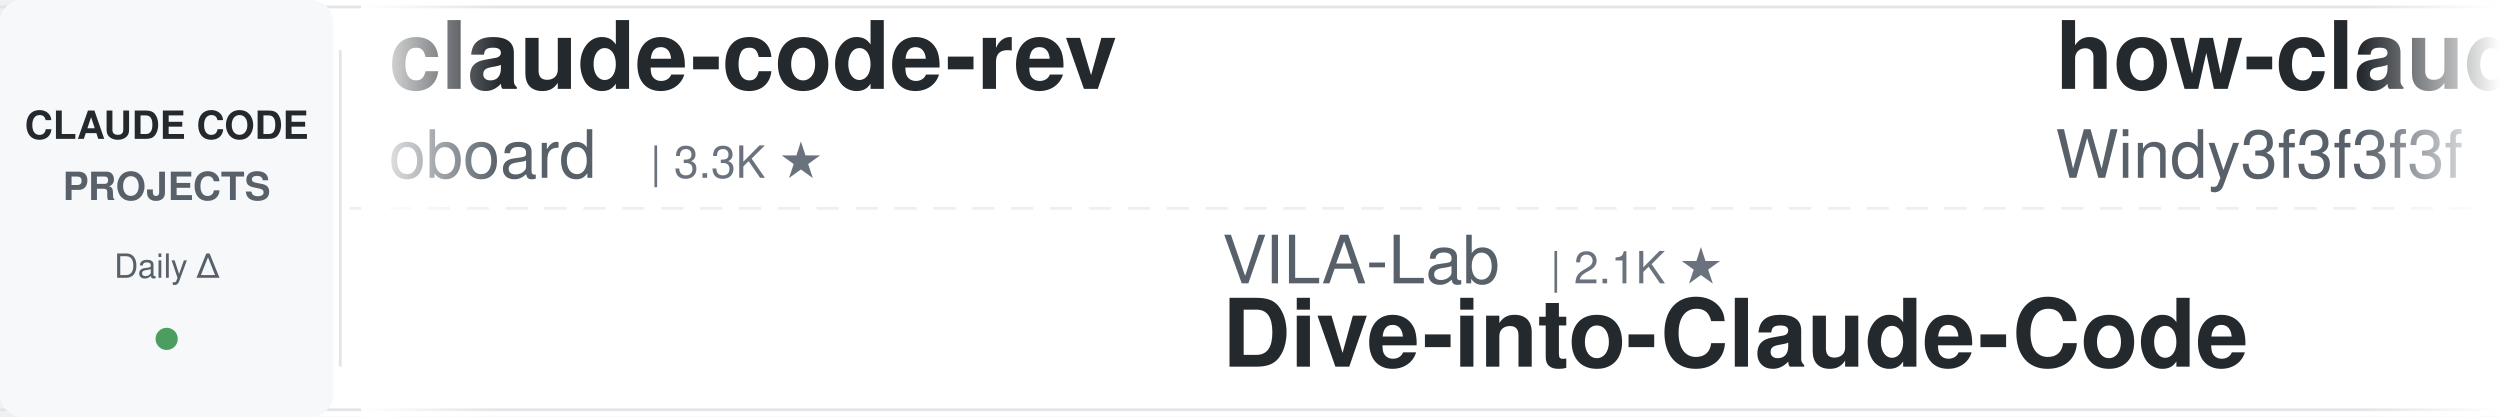
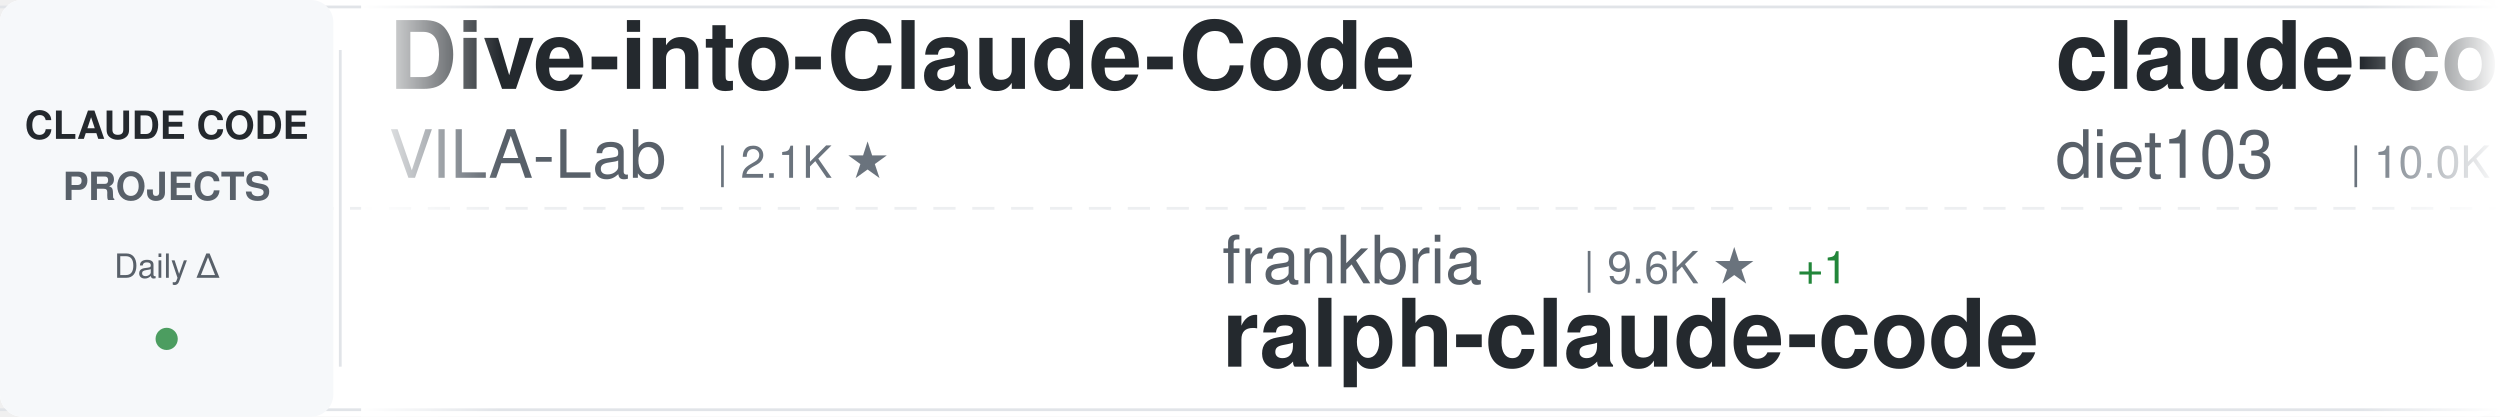
<svg xmlns="http://www.w3.org/2000/svg" width="900" height="150">
  <defs>
    <linearGradient id="awesomeLeftFade" x1="0%" y1="0%" x2="100%" y2="0%">
      <stop offset="0%" style="stop-color:#ffffff;stop-opacity:1" />
      <stop offset="100%" style="stop-color:#ffffff;stop-opacity:0" />
    </linearGradient>
    <linearGradient id="awesomeRightFade" x1="0%" y1="0%" x2="100%" y2="0%">
      <stop offset="0%" style="stop-color:#ffffff;stop-opacity:0" />
      <stop offset="100%" style="stop-color:#ffffff;stop-opacity:1" />
    </linearGradient>
  </defs>
  <rect width="900" height="150" fill="#ffffff" rx="8" />
  <rect x="0" y="2" width="900" height="1" fill="#e1e4e8" />
  <rect x="0" y="147" width="900" height="1" fill="#e1e4e8" />
  <line x1="0" y1="75" x2="900" y2="75" stroke="#e1e4e8" stroke-width="1" stroke-dasharray="8 6" opacity="0.6" />
  <rect x="0" y="0" width="120" height="150" fill="#f6f8fa" rx="8" />
  <text x="60" y="50" font-family="-apple-system, BlinkMacSystemFont, 'Segoe UI', Helvetica, Arial, sans-serif" font-size="14" font-weight="600" fill="#24292e" text-anchor="middle">CLAUDE CODE</text>
  <text x="60" y="72" font-family="-apple-system, BlinkMacSystemFont, 'Segoe UI', Helvetica, Arial, sans-serif" font-size="14" font-weight="600" fill="#586069" text-anchor="middle">PROJECTS</text>
  <text x="60" y="100" font-family="-apple-system, BlinkMacSystemFont, 'Segoe UI', Helvetica, Arial, sans-serif" font-size="12" font-weight="500" fill="#586069" text-anchor="middle">Daily Δ</text>
  <circle cx="60" cy="122" r="4" fill="#22863a" opacity="0.8" />
  <rect x="122" y="18" width="1" height="114" fill="#e1e4e8" />
  <clipPath id="awesomeTickerClip">
    <rect x="130" y="0" width="770" height="150" />
  </clipPath>
  <g clip-path="url(#awesomeTickerClip)">
    <g id="awesomeTickerItems">
      <animateTransform attributeName="transform" attributeType="XML" type="translate" from="0 0" to="-3000 0" dur="54s" repeatCount="indefinite" />
      <g transform="translate(0, 0)">
-         <text x="140" y="32" font-family="-apple-system, BlinkMacSystemFont, 'Segoe UI', Helvetica, Arial, sans-serif" font-size="34" font-weight="600" fill="#24292e">claude-code-rev</text>
-         <text x="140" y="64" font-family="-apple-system, BlinkMacSystemFont, 'Segoe UI', Helvetica, Arial, sans-serif" font-size="24" font-weight="400" fill="#586069">oboard</text>
-         <text x="234" y="64" font-family="-apple-system, BlinkMacSystemFont, 'Segoe UI', Helvetica, Arial, sans-serif" font-size="16" font-weight="500" fill="#6a737d">| 3.3K ★</text>
+         <text x="140" y="32" font-family="-apple-system, BlinkMacSystemFont, 'Segoe UI', Helvetica, Arial, sans-serif" font-size="34" font-weight="600" fill="#24292e">Dive-into-Claude-Code</text>
+         <text x="140" y="64" font-family="-apple-system, BlinkMacSystemFont, 'Segoe UI', Helvetica, Arial, sans-serif" font-size="24" font-weight="400" fill="#586069">VILA-Lab</text>
+         <text x="258" y="64" font-family="-apple-system, BlinkMacSystemFont, 'Segoe UI', Helvetica, Arial, sans-serif" font-size="16" font-weight="500" fill="#6a737d">| 2.1K ★</text>
      </g>
      <g transform="translate(300, 0)">
-         <text x="140" y="102" font-family="-apple-system, BlinkMacSystemFont, 'Segoe UI', Helvetica, Arial, sans-serif" font-size="24" font-weight="400" fill="#586069">VILA-Lab</text>
-         <text x="258" y="102" font-family="-apple-system, BlinkMacSystemFont, 'Segoe UI', Helvetica, Arial, sans-serif" font-size="16" font-weight="500" fill="#6a737d">| 2.1K ★</text>
-         <text x="140" y="132" font-family="-apple-system, BlinkMacSystemFont, 'Segoe UI', Helvetica, Arial, sans-serif" font-size="34" font-weight="600" fill="#24292e">Dive-into-Claude-Code</text>
+         <text x="140" y="102" font-family="-apple-system, BlinkMacSystemFont, 'Segoe UI', Helvetica, Arial, sans-serif" font-size="24" font-weight="400" fill="#586069">frankbria</text>
+         <text x="270" y="102" font-family="-apple-system, BlinkMacSystemFont, 'Segoe UI', Helvetica, Arial, sans-serif" font-size="16" font-weight="500" fill="#6a737d">| 9.6K ★</text>
+         <text x="347" y="102" font-family="-apple-system, BlinkMacSystemFont, 'Segoe UI', Helvetica, Arial, sans-serif" font-size="16" font-weight="500" fill="#22863a"> +1</text>
+         <text x="140" y="132" font-family="-apple-system, BlinkMacSystemFont, 'Segoe UI', Helvetica, Arial, sans-serif" font-size="34" font-weight="600" fill="#24292e">ralph-claude-code</text>
      </g>
      <g transform="translate(600, 0)">
+         <text x="140" y="32" font-family="-apple-system, BlinkMacSystemFont, 'Segoe UI', Helvetica, Arial, sans-serif" font-size="34" font-weight="600" fill="#24292e">claude-code-infrastructu...</text>
+         <text x="140" y="64" font-family="-apple-system, BlinkMacSystemFont, 'Segoe UI', Helvetica, Arial, sans-serif" font-size="24" font-weight="400" fill="#586069">diet103</text>
+         <text x="246" y="64" font-family="-apple-system, BlinkMacSystemFont, 'Segoe UI', Helvetica, Arial, sans-serif" font-size="16" font-weight="500" fill="#6a737d">| 10.0K ★</text>
+       </g>
+       <g transform="translate(900, 0)">
+         <text x="140" y="102" font-family="-apple-system, BlinkMacSystemFont, 'Segoe UI', Helvetica, Arial, sans-serif" font-size="24" font-weight="400" fill="#586069">feiskyer</text>
+         <text x="258" y="102" font-family="-apple-system, BlinkMacSystemFont, 'Segoe UI', Helvetica, Arial, sans-serif" font-size="16" font-weight="500" fill="#6a737d">| 1.7K ★</text>
+         <text x="140" y="132" font-family="-apple-system, BlinkMacSystemFont, 'Segoe UI', Helvetica, Arial, sans-serif" font-size="34" font-weight="600" fill="#24292e">claude-code-settings</text>
+       </g>
+       <g transform="translate(1200, 0)">
+         <text x="140" y="32" font-family="-apple-system, BlinkMacSystemFont, 'Segoe UI', Helvetica, Arial, sans-serif" font-size="34" font-weight="600" fill="#24292e">claude_code_src</text>
+         <text x="140" y="64" font-family="-apple-system, BlinkMacSystemFont, 'Segoe UI', Helvetica, Arial, sans-serif" font-size="24" font-weight="400" fill="#586069">ponponon</text>
+         <text x="258" y="64" font-family="-apple-system, BlinkMacSystemFont, 'Segoe UI', Helvetica, Arial, sans-serif" font-size="16" font-weight="500" fill="#6a737d">| 2.3K ★</text>
+       </g>
+       <g transform="translate(1500, 0)">
+         <text x="140" y="102" font-family="-apple-system, BlinkMacSystemFont, 'Segoe UI', Helvetica, Arial, sans-serif" font-size="24" font-weight="400" fill="#586069">AprilNEA</text>
+         <text x="258" y="102" font-family="-apple-system, BlinkMacSystemFont, 'Segoe UI', Helvetica, Arial, sans-serif" font-size="16" font-weight="500" fill="#6a737d">| 391 ★</text>
+         <text x="140" y="132" font-family="-apple-system, BlinkMacSystemFont, 'Segoe UI', Helvetica, Arial, sans-serif" font-size="34" font-weight="600" fill="#24292e">claude-code-source</text>
+       </g>
+       <g transform="translate(1800, 0)">
        <text x="140" y="32" font-family="-apple-system, BlinkMacSystemFont, 'Segoe UI', Helvetica, Arial, sans-serif" font-size="34" font-weight="600" fill="#24292e">how-claude-code-works</text>
        <text x="140" y="64" font-family="-apple-system, BlinkMacSystemFont, 'Segoe UI', Helvetica, Arial, sans-serif" font-size="24" font-weight="400" fill="#586069">Windy3f3f3f3f</text>
        <text x="318" y="64" font-family="-apple-system, BlinkMacSystemFont, 'Segoe UI', Helvetica, Arial, sans-serif" font-size="16" font-weight="500" fill="#6a737d">| 3.6K ★</text>
-         <text x="395" y="64" font-family="-apple-system, BlinkMacSystemFont, 'Segoe UI', Helvetica, Arial, sans-serif" font-size="16" font-weight="500" fill="#22863a"> +1</text>
-       </g>
-       <g transform="translate(900, 0)">
-         <text x="140" y="102" font-family="-apple-system, BlinkMacSystemFont, 'Segoe UI', Helvetica, Arial, sans-serif" font-size="24" font-weight="400" fill="#586069">jqueryscript</text>
-         <text x="306" y="102" font-family="-apple-system, BlinkMacSystemFont, 'Segoe UI', Helvetica, Arial, sans-serif" font-size="16" font-weight="500" fill="#6a737d">| 516 ★</text>
-         <text x="140" y="132" font-family="-apple-system, BlinkMacSystemFont, 'Segoe UI', Helvetica, Arial, sans-serif" font-size="34" font-weight="600" fill="#24292e">awesome-claude-code</text>
-       </g>
-       <g transform="translate(1200, 0)">
-         <text x="140" y="32" font-family="-apple-system, BlinkMacSystemFont, 'Segoe UI', Helvetica, Arial, sans-serif" font-size="34" font-weight="600" fill="#24292e">claude-code-showcase</text>
-         <text x="140" y="64" font-family="-apple-system, BlinkMacSystemFont, 'Segoe UI', Helvetica, Arial, sans-serif" font-size="24" font-weight="400" fill="#586069">ChrisWiles</text>
-         <text x="282" y="64" font-family="-apple-system, BlinkMacSystemFont, 'Segoe UI', Helvetica, Arial, sans-serif" font-size="16" font-weight="500" fill="#6a737d">| 6.1K ★</text>
-       </g>
-       <g transform="translate(1500, 0)">
-         <text x="140" y="102" font-family="-apple-system, BlinkMacSystemFont, 'Segoe UI', Helvetica, Arial, sans-serif" font-size="24" font-weight="400" fill="#586069">1rgs</text>
-         <text x="210" y="102" font-family="-apple-system, BlinkMacSystemFont, 'Segoe UI', Helvetica, Arial, sans-serif" font-size="16" font-weight="500" fill="#6a737d">| 3.7K ★</text>
-         <text x="140" y="132" font-family="-apple-system, BlinkMacSystemFont, 'Segoe UI', Helvetica, Arial, sans-serif" font-size="34" font-weight="600" fill="#24292e">claude-code-proxy</text>
-       </g>
-       <g transform="translate(1800, 0)">
-         <text x="140" y="32" font-family="-apple-system, BlinkMacSystemFont, 'Segoe UI', Helvetica, Arial, sans-serif" font-size="34" font-weight="600" fill="#24292e">claude-code-source</text>
-         <text x="140" y="64" font-family="-apple-system, BlinkMacSystemFont, 'Segoe UI', Helvetica, Arial, sans-serif" font-size="24" font-weight="400" fill="#586069">JrCx7scC</text>
-         <text x="258" y="64" font-family="-apple-system, BlinkMacSystemFont, 'Segoe UI', Helvetica, Arial, sans-serif" font-size="16" font-weight="500" fill="#6a737d">| 376 ★</text>
      </g>
      <g transform="translate(2100, 0)">
-         <text x="140" y="102" font-family="-apple-system, BlinkMacSystemFont, 'Segoe UI', Helvetica, Arial, sans-serif" font-size="24" font-weight="400" fill="#586069">anthropics</text>
-         <text x="282" y="102" font-family="-apple-system, BlinkMacSystemFont, 'Segoe UI', Helvetica, Arial, sans-serif" font-size="16" font-weight="500" fill="#6a737d">| 6.2K ★</text>
-         <text x="359" y="102" font-family="-apple-system, BlinkMacSystemFont, 'Segoe UI', Helvetica, Arial, sans-serif" font-size="16" font-weight="500" fill="#22863a"> +1</text>
-         <text x="140" y="132" font-family="-apple-system, BlinkMacSystemFont, 'Segoe UI', Helvetica, Arial, sans-serif" font-size="34" font-weight="600" fill="#24292e">claude-code-security-rev...</text>
+         <text x="140" y="102" font-family="-apple-system, BlinkMacSystemFont, 'Segoe UI', Helvetica, Arial, sans-serif" font-size="24" font-weight="400" fill="#586069">techjarves</text>
+         <text x="282" y="102" font-family="-apple-system, BlinkMacSystemFont, 'Segoe UI', Helvetica, Arial, sans-serif" font-size="16" font-weight="500" fill="#6a737d">| 1.5K ★</text>
+         <text x="140" y="132" font-family="-apple-system, BlinkMacSystemFont, 'Segoe UI', Helvetica, Arial, sans-serif" font-size="34" font-weight="600" fill="#24292e">ClaudeCode-Portable</text>
      </g>
      <g transform="translate(2400, 0)">
-         <text x="140" y="32" font-family="-apple-system, BlinkMacSystemFont, 'Segoe UI', Helvetica, Arial, sans-serif" font-size="34" font-weight="600" fill="#24292e">claude-code-workflows</text>
-         <text x="140" y="64" font-family="-apple-system, BlinkMacSystemFont, 'Segoe UI', Helvetica, Arial, sans-serif" font-size="24" font-weight="400" fill="#586069">OneRedOak</text>
-         <text x="270" y="64" font-family="-apple-system, BlinkMacSystemFont, 'Segoe UI', Helvetica, Arial, sans-serif" font-size="16" font-weight="500" fill="#6a737d">| 3.9K ★</text>
+         <text x="140" y="32" font-family="-apple-system, BlinkMacSystemFont, 'Segoe UI', Helvetica, Arial, sans-serif" font-size="34" font-weight="600" fill="#24292e">claude-code-analysis</text>
+         <text x="140" y="64" font-family="-apple-system, BlinkMacSystemFont, 'Segoe UI', Helvetica, Arial, sans-serif" font-size="24" font-weight="400" fill="#586069">liuup</text>
+         <text x="222" y="64" font-family="-apple-system, BlinkMacSystemFont, 'Segoe UI', Helvetica, Arial, sans-serif" font-size="16" font-weight="500" fill="#6a737d">| 3.9K ★</text>
      </g>
      <g transform="translate(2700, 0)">
-         <text x="140" y="102" font-family="-apple-system, BlinkMacSystemFont, 'Segoe UI', Helvetica, Arial, sans-serif" font-size="24" font-weight="400" fill="#586069">musistudio</text>
-         <text x="282" y="102" font-family="-apple-system, BlinkMacSystemFont, 'Segoe UI', Helvetica, Arial, sans-serif" font-size="16" font-weight="500" fill="#6a737d">| 37.3K ★</text>
-         <text x="368" y="102" font-family="-apple-system, BlinkMacSystemFont, 'Segoe UI', Helvetica, Arial, sans-serif" font-size="16" font-weight="500" fill="#22863a"> +3</text>
-         <text x="140" y="132" font-family="-apple-system, BlinkMacSystemFont, 'Segoe UI', Helvetica, Arial, sans-serif" font-size="34" font-weight="600" fill="#24292e">claude-code-router</text>
+         <text x="140" y="102" font-family="-apple-system, BlinkMacSystemFont, 'Segoe UI', Helvetica, Arial, sans-serif" font-size="24" font-weight="400" fill="#586069">chauncygu</text>
+         <text x="270" y="102" font-family="-apple-system, BlinkMacSystemFont, 'Segoe UI', Helvetica, Arial, sans-serif" font-size="16" font-weight="500" fill="#6a737d">| 2.8K ★</text>
+         <text x="140" y="132" font-family="-apple-system, BlinkMacSystemFont, 'Segoe UI', Helvetica, Arial, sans-serif" font-size="34" font-weight="600" fill="#24292e">collection-claude-code-s...</text>
      </g>
      <g transform="translate(3000, 0)">
-         <text x="140" y="32" font-family="-apple-system, BlinkMacSystemFont, 'Segoe UI', Helvetica, Arial, sans-serif" font-size="34" font-weight="600" fill="#24292e">claude-code-rev</text>
-         <text x="140" y="64" font-family="-apple-system, BlinkMacSystemFont, 'Segoe UI', Helvetica, Arial, sans-serif" font-size="24" font-weight="400" fill="#586069">oboard</text>
-         <text x="234" y="64" font-family="-apple-system, BlinkMacSystemFont, 'Segoe UI', Helvetica, Arial, sans-serif" font-size="16" font-weight="500" fill="#6a737d">| 3.3K ★</text>
+         <text x="140" y="32" font-family="-apple-system, BlinkMacSystemFont, 'Segoe UI', Helvetica, Arial, sans-serif" font-size="34" font-weight="600" fill="#24292e">Dive-into-Claude-Code</text>
+         <text x="140" y="64" font-family="-apple-system, BlinkMacSystemFont, 'Segoe UI', Helvetica, Arial, sans-serif" font-size="24" font-weight="400" fill="#586069">VILA-Lab</text>
+         <text x="258" y="64" font-family="-apple-system, BlinkMacSystemFont, 'Segoe UI', Helvetica, Arial, sans-serif" font-size="16" font-weight="500" fill="#6a737d">| 2.1K ★</text>
      </g>
      <g transform="translate(3300, 0)">
-         <text x="140" y="102" font-family="-apple-system, BlinkMacSystemFont, 'Segoe UI', Helvetica, Arial, sans-serif" font-size="24" font-weight="400" fill="#586069">VILA-Lab</text>
-         <text x="258" y="102" font-family="-apple-system, BlinkMacSystemFont, 'Segoe UI', Helvetica, Arial, sans-serif" font-size="16" font-weight="500" fill="#6a737d">| 2.1K ★</text>
-         <text x="140" y="132" font-family="-apple-system, BlinkMacSystemFont, 'Segoe UI', Helvetica, Arial, sans-serif" font-size="34" font-weight="600" fill="#24292e">Dive-into-Claude-Code</text>
+         <text x="140" y="102" font-family="-apple-system, BlinkMacSystemFont, 'Segoe UI', Helvetica, Arial, sans-serif" font-size="24" font-weight="400" fill="#586069">frankbria</text>
+         <text x="270" y="102" font-family="-apple-system, BlinkMacSystemFont, 'Segoe UI', Helvetica, Arial, sans-serif" font-size="16" font-weight="500" fill="#6a737d">| 9.6K ★</text>
+         <text x="347" y="102" font-family="-apple-system, BlinkMacSystemFont, 'Segoe UI', Helvetica, Arial, sans-serif" font-size="16" font-weight="500" fill="#22863a"> +1</text>
+         <text x="140" y="132" font-family="-apple-system, BlinkMacSystemFont, 'Segoe UI', Helvetica, Arial, sans-serif" font-size="34" font-weight="600" fill="#24292e">ralph-claude-code</text>
      </g>
      <g transform="translate(3600, 0)">
-         <text x="140" y="32" font-family="-apple-system, BlinkMacSystemFont, 'Segoe UI', Helvetica, Arial, sans-serif" font-size="34" font-weight="600" fill="#24292e">how-claude-code-works</text>
-         <text x="140" y="64" font-family="-apple-system, BlinkMacSystemFont, 'Segoe UI', Helvetica, Arial, sans-serif" font-size="24" font-weight="400" fill="#586069">Windy3f3f3f3f</text>
-         <text x="318" y="64" font-family="-apple-system, BlinkMacSystemFont, 'Segoe UI', Helvetica, Arial, sans-serif" font-size="16" font-weight="500" fill="#6a737d">| 3.6K ★</text>
-         <text x="395" y="64" font-family="-apple-system, BlinkMacSystemFont, 'Segoe UI', Helvetica, Arial, sans-serif" font-size="16" font-weight="500" fill="#22863a"> +1</text>
+         <text x="140" y="32" font-family="-apple-system, BlinkMacSystemFont, 'Segoe UI', Helvetica, Arial, sans-serif" font-size="34" font-weight="600" fill="#24292e">claude-code-infrastructu...</text>
+         <text x="140" y="64" font-family="-apple-system, BlinkMacSystemFont, 'Segoe UI', Helvetica, Arial, sans-serif" font-size="24" font-weight="400" fill="#586069">diet103</text>
+         <text x="246" y="64" font-family="-apple-system, BlinkMacSystemFont, 'Segoe UI', Helvetica, Arial, sans-serif" font-size="16" font-weight="500" fill="#6a737d">| 10.0K ★</text>
      </g>
      <g transform="translate(3900, 0)">
-         <text x="140" y="102" font-family="-apple-system, BlinkMacSystemFont, 'Segoe UI', Helvetica, Arial, sans-serif" font-size="24" font-weight="400" fill="#586069">jqueryscript</text>
-         <text x="306" y="102" font-family="-apple-system, BlinkMacSystemFont, 'Segoe UI', Helvetica, Arial, sans-serif" font-size="16" font-weight="500" fill="#6a737d">| 516 ★</text>
-         <text x="140" y="132" font-family="-apple-system, BlinkMacSystemFont, 'Segoe UI', Helvetica, Arial, sans-serif" font-size="34" font-weight="600" fill="#24292e">awesome-claude-code</text>
+         <text x="140" y="102" font-family="-apple-system, BlinkMacSystemFont, 'Segoe UI', Helvetica, Arial, sans-serif" font-size="24" font-weight="400" fill="#586069">feiskyer</text>
+         <text x="258" y="102" font-family="-apple-system, BlinkMacSystemFont, 'Segoe UI', Helvetica, Arial, sans-serif" font-size="16" font-weight="500" fill="#6a737d">| 1.7K ★</text>
+         <text x="140" y="132" font-family="-apple-system, BlinkMacSystemFont, 'Segoe UI', Helvetica, Arial, sans-serif" font-size="34" font-weight="600" fill="#24292e">claude-code-settings</text>
      </g>
    </g>
  </g>
  <rect x="130" y="0" width="50" height="150" fill="url(#awesomeLeftFade)" />
  <rect x="850" y="0" width="50" height="150" fill="url(#awesomeRightFade)" />
</svg>
